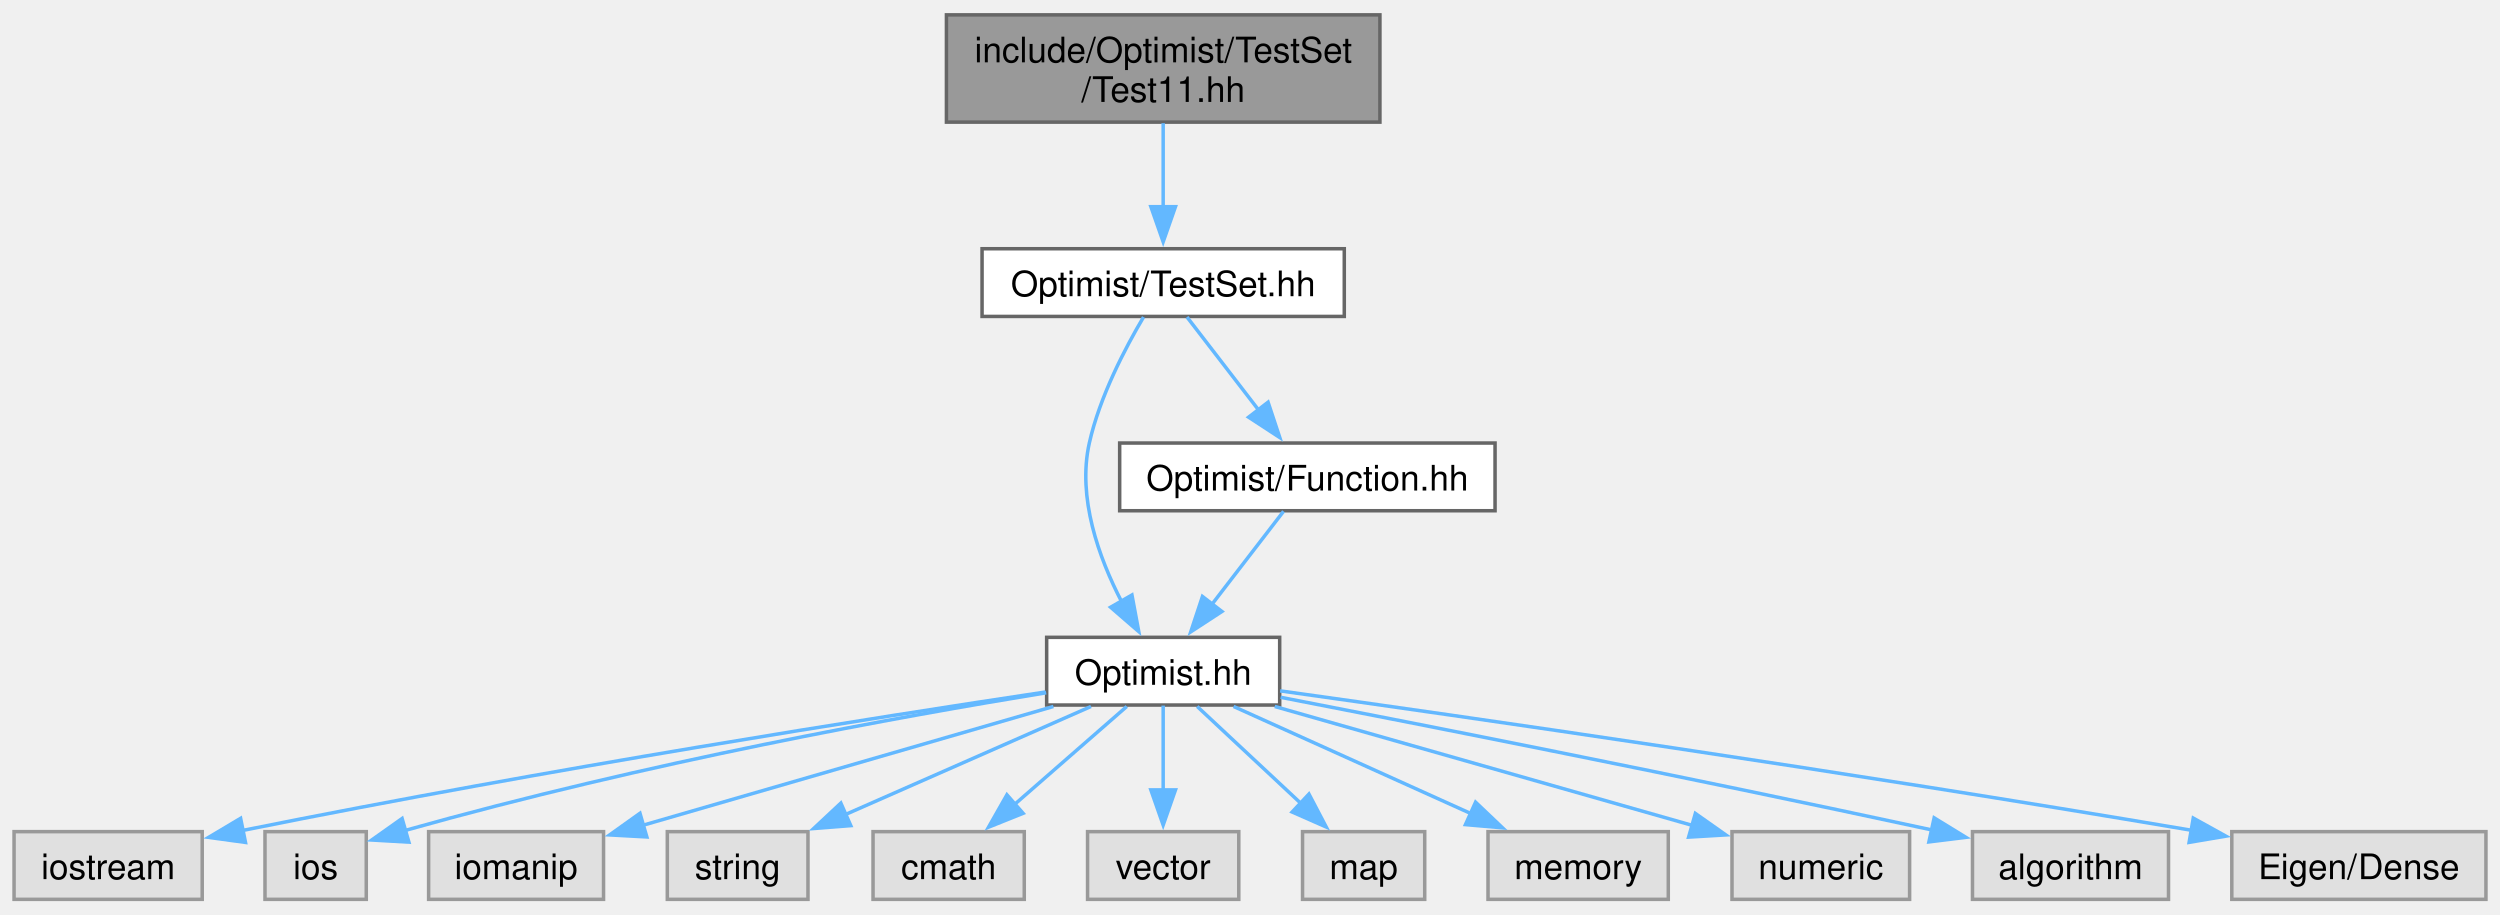
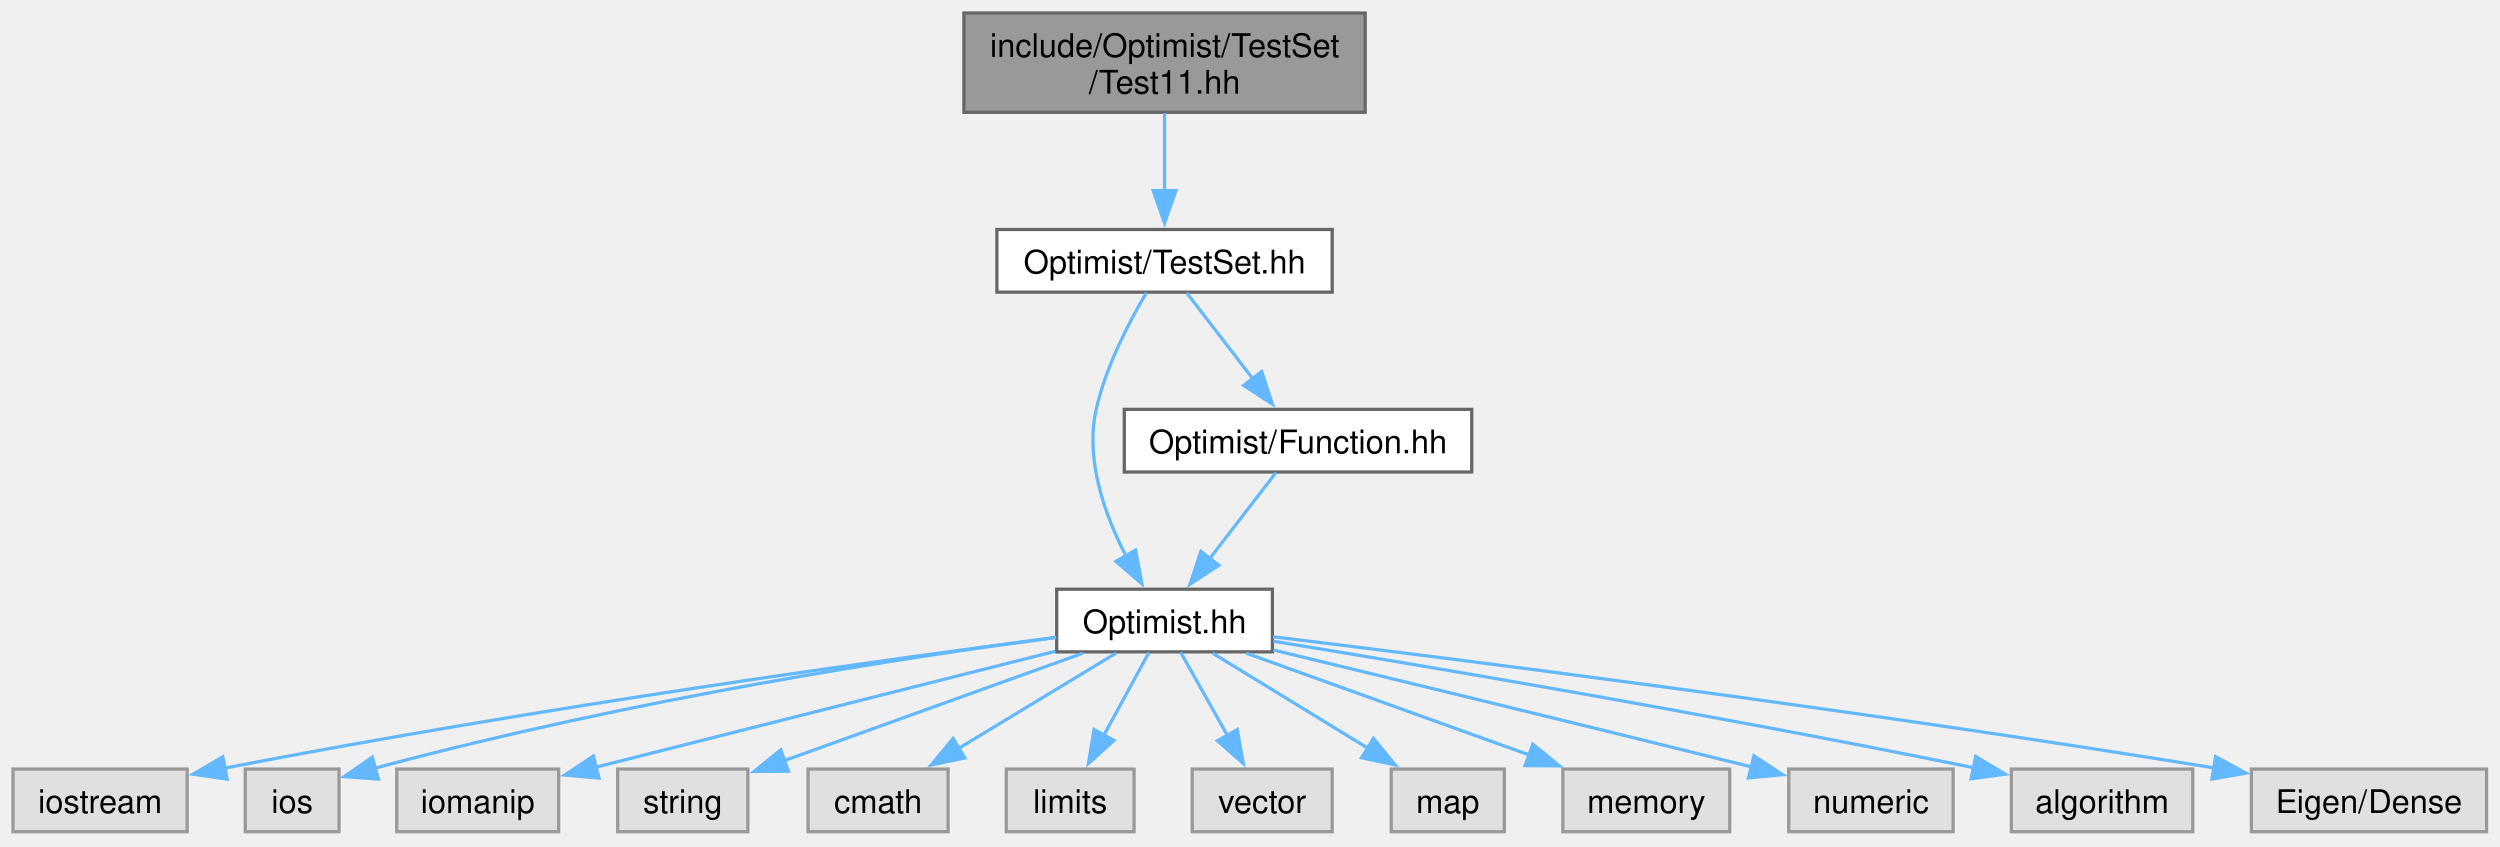
- <svg xmlns="http://www.w3.org/2000/svg" xmlns:xlink="http://www.w3.org/1999/xlink" width="711pt" height="260pt" viewBox="0.00 0.00 710.88 259.50">
+ <svg xmlns="http://www.w3.org/2000/svg" xmlns:xlink="http://www.w3.org/1999/xlink" width="768pt" height="260pt" viewBox="0.00 0.00 768.00 260.00">
  <g id="graph0" class="graph" transform="scale(1 1) rotate(0) translate(4 255.5)">
    <g id="Node000001" class="node">
      <g id="a_Node000001">
        <a xlink:title=" ">
-           <polygon fill="#999999" stroke="#666666" points="388.38,-251.5 265.12,-251.5 265.12,-221 388.38,-221 388.38,-251.5" />
-           <text text-anchor="start" x="273.12" y="-238" font-family="Helvetica,sans-Serif" font-size="10.00">include/Optimist/TestSet</text>
-           <text text-anchor="middle" x="326.75" y="-226.75" font-family="Helvetica,sans-Serif" font-size="10.00">/Test11.hh</text>
+           <polygon fill="#999999" stroke="#666666" points="415.38,-251.5 292.12,-251.5 292.12,-221 415.38,-221 415.38,-251.5" />
+           <text xml:space="preserve" text-anchor="start" x="300.12" y="-238" font-family="Helvetica,sans-Serif" font-size="10.00">include/Optimist/TestSet</text>
+           <text xml:space="preserve" text-anchor="middle" x="353.75" y="-226.75" font-family="Helvetica,sans-Serif" font-size="10.00">/Test11.hh</text>
        </a>
      </g>
    </g>
    <g id="Node000002" class="node">
      <g id="a_Node000002">
        <a xlink:href="_test_set_8hh.html" target="_top" xlink:title=" ">
-           <polygon fill="white" stroke="#666666" points="378.25,-185 275.25,-185 275.25,-165.75 378.25,-165.75 378.25,-185" />
-           <text text-anchor="middle" x="326.75" y="-171.5" font-family="Helvetica,sans-Serif" font-size="10.00">Optimist/TestSet.hh</text>
+           <polygon fill="white" stroke="#666666" points="405.25,-185 302.25,-185 302.25,-165.75 405.25,-165.75 405.25,-185" />
+           <text xml:space="preserve" text-anchor="middle" x="353.75" y="-171.5" font-family="Helvetica,sans-Serif" font-size="10.00">Optimist/TestSet.hh</text>
        </a>
      </g>
    </g>
    <g id="edge1_Node000001_Node000002" class="edge">
      <g id="a_edge1_Node000001_Node000002">
        <a xlink:title=" ">
-           <path fill="none" stroke="#63b8ff" d="M326.75,-220.7C326.75,-213.46 326.75,-204.59 326.75,-196.69" />
-           <polygon fill="#63b8ff" stroke="#63b8ff" points="330.25,-196.96 326.75,-186.96 323.25,-196.96 330.25,-196.96" />
+           <path fill="none" stroke="#63b8ff" d="M353.75,-220.7C353.75,-213.46 353.75,-204.59 353.75,-196.69" />
+           <polygon fill="#63b8ff" stroke="#63b8ff" points="357.25,-196.96 353.75,-186.96 350.25,-196.96 357.25,-196.96" />
        </a>
      </g>
    </g>
    <g id="Node000003" class="node">
      <g id="a_Node000003">
        <a xlink:href="_optimist_8hh.html" target="_top" xlink:title=" ">
-           <polygon fill="white" stroke="#666666" points="359.88,-74.5 293.62,-74.5 293.62,-55.25 359.88,-55.25 359.88,-74.5" />
-           <text text-anchor="middle" x="326.75" y="-61" font-family="Helvetica,sans-Serif" font-size="10.00">Optimist.hh</text>
+           <polygon fill="white" stroke="#666666" points="386.88,-74.5 320.62,-74.5 320.62,-55.25 386.88,-55.25 386.88,-74.5" />
+           <text xml:space="preserve" text-anchor="middle" x="353.75" y="-61" font-family="Helvetica,sans-Serif" font-size="10.00">Optimist.hh</text>
        </a>
      </g>
    </g>
    <g id="edge2_Node000002_Node000003" class="edge">
      <g id="a_edge2_Node000002_Node000003">
        <a xlink:title=" ">
-           <path fill="none" stroke="#63b8ff" d="M321.17,-165.57C316.01,-156.86 308.7,-142.95 305.75,-129.75 302.28,-114.24 308.44,-97.17 314.97,-84.57" />
-           <polygon fill="#63b8ff" stroke="#63b8ff" points="317.87,-86.54 319.81,-76.13 311.8,-83.06 317.87,-86.54" />
+           <path fill="none" stroke="#63b8ff" d="M348.17,-165.57C343.01,-156.86 335.7,-142.95 332.75,-129.75 329.28,-114.24 335.44,-97.17 341.97,-84.57" />
+           <polygon fill="#63b8ff" stroke="#63b8ff" points="344.87,-86.54 346.81,-76.13 338.8,-83.06 344.87,-86.54" />
+         </a>
+       </g>
+     </g>
+     <g id="Node000016" class="node">
+       <g id="a_Node000016">
+         <a xlink:href="_function_8hh.html" target="_top" xlink:title=" ">
+           <polygon fill="white" stroke="#666666" points="448.12,-129.75 341.38,-129.75 341.38,-110.5 448.12,-110.5 448.12,-129.75" />
+           <text xml:space="preserve" text-anchor="middle" x="394.75" y="-116.25" font-family="Helvetica,sans-Serif" font-size="10.00">Optimist/Function.hh</text>
+         </a>
+       </g>
+     </g>
+     <g id="edge15_Node000002_Node000016" class="edge">
+       <g id="a_edge15_Node000002_Node000016">
+         <a xlink:title=" ">
+           <path fill="none" stroke="#63b8ff" d="M360.52,-165.58C366.07,-158.38 374.09,-147.96 380.98,-139.01" />
+           <polygon fill="#63b8ff" stroke="#63b8ff" points="383.58,-141.37 386.91,-131.31 378.04,-137.1 383.58,-141.37" />
+         </a>
+       </g>
+     </g>
+     <g id="Node000004" class="node">
+       <g id="a_Node000004">
+         <a xlink:title=" ">
+           <polygon fill="#e0e0e0" stroke="#999999" points="53.5,-19.25 0,-19.25 0,0 53.5,0 53.5,-19.25" />
+           <text xml:space="preserve" text-anchor="middle" x="26.75" y="-5.75" font-family="Helvetica,sans-Serif" font-size="10.00">iostream</text>
+         </a>
+       </g>
+     </g>
+     <g id="edge3_Node000003_Node000004" class="edge">
+       <g id="a_edge3_Node000003_Node000004">
+         <a xlink:title=" ">
+           <path fill="none" stroke="#63b8ff" d="M320.43,-59.68C268.15,-52.9 163.46,-38.54 64.88,-19.52" />
+           <polygon fill="#63b8ff" stroke="#63b8ff" points="65.79,-16.14 55.31,-17.66 64.45,-23.01 65.79,-16.14" />
+         </a>
+       </g>
+     </g>
+     <g id="Node000005" class="node">
+       <g id="a_Node000005">
+         <a xlink:title=" ">
+           <polygon fill="#e0e0e0" stroke="#999999" points="100.15,-19.25 71.35,-19.25 71.35,0 100.15,0 100.15,-19.25" />
+           <text xml:space="preserve" text-anchor="middle" x="85.75" y="-5.75" font-family="Helvetica,sans-Serif" font-size="10.00">ios</text>
+         </a>
+       </g>
+     </g>
+     <g id="edge4_Node000003_Node000005" class="edge">
+       <g id="a_edge4_Node000003_Node000005">
+         <a xlink:title=" ">
+           <path fill="none" stroke="#63b8ff" d="M320.44,-59.73C274.95,-53.66 190.77,-40.95 110.94,-19.45" />
+           <polygon fill="#63b8ff" stroke="#63b8ff" points="112.25,-16.18 101.68,-16.9 110.39,-22.93 112.25,-16.18" />
+         </a>
+       </g>
+     </g>
+     <g id="Node000006" class="node">
+       <g id="a_Node000006">
+         <a xlink:title=" ">
+           <polygon fill="#e0e0e0" stroke="#999999" points="167.62,-19.25 117.88,-19.25 117.88,0 167.62,0 167.62,-19.25" />
+           <text xml:space="preserve" text-anchor="middle" x="142.75" y="-5.75" font-family="Helvetica,sans-Serif" font-size="10.00">iomanip</text>
+         </a>
+       </g>
+     </g>
+     <g id="edge5_Node000003_Node000006" class="edge">
+       <g id="a_edge5_Node000003_Node000006">
+         <a xlink:title=" ">
+           <path fill="none" stroke="#63b8ff" d="M320.14,-55.42C286.76,-47.01 233.82,-33.68 178.99,-19.81" />
+           <polygon fill="#63b8ff" stroke="#63b8ff" points="180.02,-16.46 169.47,-17.41 178.3,-23.25 180.02,-16.46" />
+         </a>
+       </g>
+     </g>
+     <g id="Node000007" class="node">
+       <g id="a_Node000007">
+         <a xlink:title=" ">
+           <polygon fill="#e0e0e0" stroke="#999999" points="225.75,-19.25 185.75,-19.25 185.75,0 225.75,0 225.75,-19.25" />
+           <text xml:space="preserve" text-anchor="middle" x="205.75" y="-5.75" font-family="Helvetica,sans-Serif" font-size="10.00">string</text>
+         </a>
+       </g>
+     </g>
+     <g id="edge6_Node000003_Node000007" class="edge">
+       <g id="a_edge6_Node000003_Node000007">
+         <a xlink:title=" ">
+           <path fill="none" stroke="#63b8ff" d="M328.64,-54.84C303.27,-45.71 264.03,-31.59 236.74,-21.77" />
+           <polygon fill="#63b8ff" stroke="#63b8ff" points="238.22,-18.59 227.63,-18.5 235.85,-25.18 238.22,-18.59" />
+         </a>
+       </g>
+     </g>
+     <g id="Node000008" class="node">
+       <g id="a_Node000008">
+         <a xlink:title=" ">
+           <polygon fill="#e0e0e0" stroke="#999999" points="287.25,-19.25 244.25,-19.25 244.25,0 287.25,0 287.25,-19.25" />
+           <text xml:space="preserve" text-anchor="middle" x="265.75" y="-5.75" font-family="Helvetica,sans-Serif" font-size="10.00">cmath</text>
+         </a>
+       </g>
+     </g>
+     <g id="edge7_Node000003_Node000008" class="edge">
+       <g id="a_edge7_Node000003_Node000008">
+         <a xlink:title=" ">
+           <path fill="none" stroke="#63b8ff" d="M338.82,-54.84C325.55,-46.81 305.88,-34.91 290.3,-25.48" />
+           <polygon fill="#63b8ff" stroke="#63b8ff" points="292.41,-22.67 282.05,-20.49 288.79,-28.66 292.41,-22.67" />
+         </a>
+       </g>
+     </g>
+     <g id="Node000009" class="node">
+       <g id="a_Node000009">
+         <a xlink:title=" ">
+           <polygon fill="#e0e0e0" stroke="#999999" points="344.38,-19.25 305.12,-19.25 305.12,0 344.38,0 344.38,-19.25" />
+           <text xml:space="preserve" text-anchor="middle" x="324.75" y="-5.75" font-family="Helvetica,sans-Serif" font-size="10.00">limits</text>
+         </a>
+       </g>
+     </g>
+     <g id="edge8_Node000003_Node000009" class="edge">
+       <g id="a_edge8_Node000003_Node000009">
+         <a xlink:title=" ">
+           <path fill="none" stroke="#63b8ff" d="M348.96,-55.08C345.21,-48.19 339.84,-38.34 335.12,-29.66" />
+           <polygon fill="#63b8ff" stroke="#63b8ff" points="338.22,-28.05 330.37,-20.94 332.08,-31.39 338.22,-28.05" />
+         </a>
+       </g>
+     </g>
+     <g id="Node000010" class="node">
+       <g id="a_Node000010">
+         <a xlink:title=" ">
+           <polygon fill="#e0e0e0" stroke="#999999" points="405.25,-19.25 362.25,-19.25 362.25,0 405.25,0 405.25,-19.25" />
+           <text xml:space="preserve" text-anchor="middle" x="383.75" y="-5.75" font-family="Helvetica,sans-Serif" font-size="10.00">vector</text>
+         </a>
+       </g>
+     </g>
+     <g id="edge9_Node000003_Node000010" class="edge">
+       <g id="a_edge9_Node000003_Node000010">
+         <a xlink:title=" ">
+           <path fill="none" stroke="#63b8ff" d="M358.7,-55.08C362.63,-48.11 368.26,-38.12 373.19,-29.37" />
+           <polygon fill="#63b8ff" stroke="#63b8ff" points="376.09,-31.36 377.95,-20.93 369.99,-27.92 376.09,-31.36" />
+         </a>
+       </g>
+     </g>
+     <g id="Node000011" class="node">
+       <g id="a_Node000011">
+         <a xlink:title=" ">
+           <polygon fill="#e0e0e0" stroke="#999999" points="458.12,-19.25 423.38,-19.25 423.38,0 458.12,0 458.12,-19.25" />
+           <text xml:space="preserve" text-anchor="middle" x="440.75" y="-5.75" font-family="Helvetica,sans-Serif" font-size="10.00">map</text>
+         </a>
+       </g>
+     </g>
+     <g id="edge10_Node000003_Node000011" class="edge">
+       <g id="a_edge10_Node000003_Node000011">
+         <a xlink:title=" ">
+           <path fill="none" stroke="#63b8ff" d="M368.51,-54.84C381.63,-46.81 401.07,-34.91 416.48,-25.48" />
+           <polygon fill="#63b8ff" stroke="#63b8ff" points="417.93,-28.7 424.63,-20.49 414.27,-22.73 417.93,-28.7" />
+         </a>
+       </g>
+     </g>
+     <g id="Node000012" class="node">
+       <g id="a_Node000012">
+         <a xlink:title=" ">
+           <polygon fill="#e0e0e0" stroke="#999999" points="527.38,-19.25 476.12,-19.25 476.12,0 527.38,0 527.38,-19.25" />
+           <text xml:space="preserve" text-anchor="middle" x="501.75" y="-5.75" font-family="Helvetica,sans-Serif" font-size="10.00">memory</text>
+         </a>
+       </g>
+     </g>
+     <g id="edge11_Node000003_Node000012" class="edge">
+       <g id="a_edge11_Node000003_Node000012">
+         <a xlink:title=" ">
+           <path fill="none" stroke="#63b8ff" d="M378.86,-54.84C402.78,-46.24 439.03,-33.19 465.97,-23.5" />
+           <polygon fill="#63b8ff" stroke="#63b8ff" points="466.87,-26.89 475.1,-20.21 464.5,-20.31 466.87,-26.89" />
+         </a>
+       </g>
+     </g>
+     <g id="Node000013" class="node">
+       <g id="a_Node000013">
+         <a xlink:title=" ">
+           <polygon fill="#e0e0e0" stroke="#999999" points="596,-19.25 545.5,-19.25 545.5,0 596,0 596,-19.25" />
+           <text xml:space="preserve" text-anchor="middle" x="570.75" y="-5.75" font-family="Helvetica,sans-Serif" font-size="10.00">numeric</text>
+         </a>
+       </g>
+     </g>
+     <g id="edge12_Node000003_Node000013" class="edge">
+       <g id="a_edge12_Node000003_Node000013">
+         <a xlink:title=" ">
+           <path fill="none" stroke="#63b8ff" d="M387.17,-55.82C421.65,-47.5 477.29,-34 534.14,-19.88" />
+           <polygon fill="#63b8ff" stroke="#63b8ff" points="534.81,-23.32 543.67,-17.51 533.12,-16.53 534.81,-23.32" />
+         </a>
+       </g>
+     </g>
+     <g id="Node000014" class="node">
+       <g id="a_Node000014">
+         <a xlink:title=" ">
+           <polygon fill="#e0e0e0" stroke="#999999" points="669.62,-19.25 613.88,-19.25 613.88,0 669.62,0 669.62,-19.25" />
+           <text xml:space="preserve" text-anchor="middle" x="641.75" y="-5.75" font-family="Helvetica,sans-Serif" font-size="10.00">algorithm</text>
+         </a>
+       </g>
+     </g>
+     <g id="edge13_Node000003_Node000014" class="edge">
+       <g id="a_edge13_Node000003_Node000014">
+         <a xlink:title=" ">
+           <path fill="none" stroke="#63b8ff" d="M387.15,-58.52C433.28,-50.99 519.34,-36.5 602.34,-19.65" />
+           <polygon fill="#63b8ff" stroke="#63b8ff" points="602.92,-23.11 612.02,-17.68 601.52,-16.25 602.92,-23.11" />
        </a>
      </g>
    </g>
    <g id="Node000015" class="node">
      <g id="a_Node000015">
-         <a xlink:href="_function_8hh.html" target="_top" xlink:title=" ">
-           <polygon fill="white" stroke="#666666" points="421.12,-129.75 314.38,-129.75 314.38,-110.5 421.12,-110.5 421.12,-129.75" />
-           <text text-anchor="middle" x="367.75" y="-116.25" font-family="Helvetica,sans-Serif" font-size="10.00">Optimist/Function.hh</text>
-         </a>
-       </g>
-     </g>
-     <g id="edge14_Node000002_Node000015" class="edge">
-       <g id="a_edge14_Node000002_Node000015">
-         <a xlink:title=" ">
-           <path fill="none" stroke="#63b8ff" d="M333.52,-165.58C339.07,-158.38 347.09,-147.96 353.98,-139.01" />
-           <polygon fill="#63b8ff" stroke="#63b8ff" points="356.58,-141.37 359.91,-131.31 351.04,-137.1 356.58,-141.37" />
-         </a>
-       </g>
-     </g>
-     <g id="Node000004" class="node">
-       <g id="a_Node000004">
-         <a xlink:title=" ">
-           <polygon fill="#e0e0e0" stroke="#999999" points="53.5,-19.25 0,-19.25 0,0 53.5,0 53.5,-19.25" />
-           <text text-anchor="middle" x="26.75" y="-5.75" font-family="Helvetica,sans-Serif" font-size="10.00">iostream</text>
-         </a>
-       </g>
-     </g>
-     <g id="edge3_Node000003_Node000004" class="edge">
-       <g id="a_edge3_Node000003_Node000004">
-         <a xlink:title=" ">
-           <path fill="none" stroke="#63b8ff" d="M293.28,-58.96C245.09,-51.72 153.13,-37.32 65.1,-19.61" />
-           <polygon fill="#63b8ff" stroke="#63b8ff" points="65.81,-16.18 55.32,-17.62 64.42,-23.04 65.81,-16.18" />
-         </a>
-       </g>
-     </g>
-     <g id="Node000005" class="node">
-       <g id="a_Node000005">
-         <a xlink:title=" ">
-           <polygon fill="#e0e0e0" stroke="#999999" points="100.15,-19.25 71.35,-19.25 71.35,0 100.15,0 100.15,-19.25" />
-           <text text-anchor="middle" x="85.75" y="-5.75" font-family="Helvetica,sans-Serif" font-size="10.00">ios</text>
-         </a>
-       </g>
-     </g>
-     <g id="edge4_Node000003_Node000005" class="edge">
-       <g id="a_edge4_Node000003_Node000005">
-         <a xlink:title=" ">
-           <path fill="none" stroke="#63b8ff" d="M293.49,-58.74C252.5,-52.04 180.62,-39.14 110.94,-19.52" />
-           <polygon fill="#63b8ff" stroke="#63b8ff" points="112.27,-16.26 101.69,-16.87 110.34,-22.99 112.27,-16.26" />
-         </a>
-       </g>
-     </g>
-     <g id="Node000006" class="node">
-       <g id="a_Node000006">
-         <a xlink:title=" ">
-           <polygon fill="#e0e0e0" stroke="#999999" points="167.62,-19.25 117.88,-19.25 117.88,0 167.62,0 167.62,-19.25" />
-           <text text-anchor="middle" x="142.75" y="-5.75" font-family="Helvetica,sans-Serif" font-size="10.00">iomanip</text>
-         </a>
-       </g>
-     </g>
-     <g id="edge5_Node000003_Node000006" class="edge">
-       <g id="a_edge5_Node000003_Node000006">
-         <a xlink:title=" ">
-           <path fill="none" stroke="#63b8ff" d="M295.54,-54.84C263.2,-45.48 212.74,-30.88 178.74,-21.04" />
-           <polygon fill="#63b8ff" stroke="#63b8ff" points="179.93,-17.74 169.35,-18.32 177.98,-24.47 179.93,-17.74" />
-         </a>
-       </g>
-     </g>
-     <g id="Node000007" class="node">
-       <g id="a_Node000007">
-         <a xlink:title=" ">
-           <polygon fill="#e0e0e0" stroke="#999999" points="225.75,-19.25 185.75,-19.25 185.75,0 225.75,0 225.75,-19.25" />
-           <text text-anchor="middle" x="205.75" y="-5.75" font-family="Helvetica,sans-Serif" font-size="10.00">string</text>
-         </a>
-       </g>
-     </g>
-     <g id="edge6_Node000003_Node000007" class="edge">
-       <g id="a_edge6_Node000003_Node000007">
-         <a xlink:title=" ">
-           <path fill="none" stroke="#63b8ff" d="M306.22,-54.84C287.07,-46.41 258.25,-33.73 236.38,-24.11" />
-           <polygon fill="#63b8ff" stroke="#63b8ff" points="237.92,-20.96 227.36,-20.13 235.1,-27.37 237.92,-20.96" />
-         </a>
-       </g>
-     </g>
-     <g id="Node000008" class="node">
-       <g id="a_Node000008">
-         <a xlink:title=" ">
-           <polygon fill="#e0e0e0" stroke="#999999" points="287.25,-19.25 244.25,-19.25 244.25,0 287.25,0 287.25,-19.25" />
-           <text text-anchor="middle" x="265.75" y="-5.75" font-family="Helvetica,sans-Serif" font-size="10.00">cmath</text>
-         </a>
-       </g>
-     </g>
-     <g id="edge7_Node000003_Node000008" class="edge">
-       <g id="a_edge7_Node000003_Node000008">
-         <a xlink:title=" ">
-           <path fill="none" stroke="#63b8ff" d="M316.4,-54.84C307.67,-47.22 294.96,-36.12 284.45,-26.95" />
-           <polygon fill="#63b8ff" stroke="#63b8ff" points="286.92,-24.46 277.09,-20.52 282.32,-29.73 286.92,-24.46" />
-         </a>
-       </g>
-     </g>
-     <g id="Node000009" class="node">
-       <g id="a_Node000009">
-         <a xlink:title=" ">
-           <polygon fill="#e0e0e0" stroke="#999999" points="348.25,-19.25 305.25,-19.25 305.25,0 348.25,0 348.25,-19.25" />
-           <text text-anchor="middle" x="326.75" y="-5.75" font-family="Helvetica,sans-Serif" font-size="10.00">vector</text>
-         </a>
-       </g>
-     </g>
-     <g id="edge8_Node000003_Node000009" class="edge">
-       <g id="a_edge8_Node000003_Node000009">
-         <a xlink:title=" ">
-           <path fill="none" stroke="#63b8ff" d="M326.75,-55.08C326.75,-48.57 326.75,-39.42 326.75,-31.12" />
-           <polygon fill="#63b8ff" stroke="#63b8ff" points="330.25,-31.12 326.75,-21.12 323.25,-31.12 330.25,-31.12" />
-         </a>
-       </g>
-     </g>
-     <g id="Node000010" class="node">
-       <g id="a_Node000010">
-         <a xlink:title=" ">
-           <polygon fill="#e0e0e0" stroke="#999999" points="401.12,-19.25 366.38,-19.25 366.38,0 401.12,0 401.12,-19.25" />
-           <text text-anchor="middle" x="383.75" y="-5.75" font-family="Helvetica,sans-Serif" font-size="10.00">map</text>
-         </a>
-       </g>
-     </g>
-     <g id="edge9_Node000003_Node000010" class="edge">
-       <g id="a_edge9_Node000003_Node000010">
-         <a xlink:title=" ">
-           <path fill="none" stroke="#63b8ff" d="M336.42,-54.84C344.49,-47.3 356.22,-36.35 365.97,-27.23" />
-           <polygon fill="#63b8ff" stroke="#63b8ff" points="368.2,-29.94 373.12,-20.56 363.42,-24.83 368.2,-29.94" />
-         </a>
-       </g>
-     </g>
-     <g id="Node000011" class="node">
-       <g id="a_Node000011">
-         <a xlink:title=" ">
-           <polygon fill="#e0e0e0" stroke="#999999" points="470.38,-19.25 419.12,-19.25 419.12,0 470.38,0 470.38,-19.25" />
-           <text text-anchor="middle" x="444.75" y="-5.75" font-family="Helvetica,sans-Serif" font-size="10.00">memory</text>
-         </a>
-       </g>
-     </g>
-     <g id="edge10_Node000003_Node000011" class="edge">
-       <g id="a_edge10_Node000003_Node000011">
-         <a xlink:title=" ">
-           <path fill="none" stroke="#63b8ff" d="M346.77,-54.84C365.24,-46.5 392.96,-34 414.2,-24.41" />
-           <polygon fill="#63b8ff" stroke="#63b8ff" points="415.58,-27.63 423.26,-20.33 412.7,-21.25 415.58,-27.63" />
-         </a>
-       </g>
-     </g>
-     <g id="Node000012" class="node">
-       <g id="a_Node000012">
-         <a xlink:title=" ">
-           <polygon fill="#e0e0e0" stroke="#999999" points="539,-19.25 488.5,-19.25 488.5,0 539,0 539,-19.25" />
-           <text text-anchor="middle" x="513.75" y="-5.75" font-family="Helvetica,sans-Serif" font-size="10.00">numeric</text>
-         </a>
-       </g>
-     </g>
-     <g id="edge11_Node000003_Node000012" class="edge">
-       <g id="a_edge11_Node000003_Node000012">
-         <a xlink:title=" ">
-           <path fill="none" stroke="#63b8ff" d="M358.47,-54.84C391.33,-45.48 442.62,-30.88 477.17,-21.04" />
-           <polygon fill="#63b8ff" stroke="#63b8ff" points="478.08,-24.42 486.74,-18.32 476.16,-17.69 478.08,-24.42" />
-         </a>
-       </g>
-     </g>
-     <g id="Node000013" class="node">
-       <g id="a_Node000013">
-         <a xlink:title=" ">
-           <polygon fill="#e0e0e0" stroke="#999999" points="612.62,-19.25 556.88,-19.25 556.88,0 612.62,0 612.62,-19.25" />
-           <text text-anchor="middle" x="584.75" y="-5.75" font-family="Helvetica,sans-Serif" font-size="10.00">algorithm</text>
-         </a>
-       </g>
-     </g>
-     <g id="edge12_Node000003_Node000013" class="edge">
-       <g id="a_edge12_Node000003_Node000013">
-         <a xlink:title=" ">
-           <path fill="none" stroke="#63b8ff" d="M360.14,-57.45C401.35,-49.46 473.86,-35.17 545.47,-19.7" />
-           <polygon fill="#63b8ff" stroke="#63b8ff" points="545.98,-23.17 555.01,-17.63 544.49,-16.33 545.98,-23.17" />
-         </a>
-       </g>
-     </g>
-     <g id="Node000014" class="node">
-       <g id="a_Node000014">
-         <a xlink:title=" ">
-           <polygon fill="#e0e0e0" stroke="#999999" points="702.88,-19.25 630.62,-19.25 630.62,0 702.88,0 702.88,-19.25" />
-           <text text-anchor="middle" x="666.75" y="-5.75" font-family="Helvetica,sans-Serif" font-size="10.00">Eigen/Dense</text>
-         </a>
-       </g>
-     </g>
-     <g id="edge13_Node000003_Node000014" class="edge">
-       <g id="a_edge13_Node000003_Node000014">
-         <a xlink:title=" ">
-           <path fill="none" stroke="#63b8ff" d="M360,-59.28C412.72,-51.9 519,-36.64 619.19,-19.63" />
-           <polygon fill="#63b8ff" stroke="#63b8ff" points="619.66,-23.1 628.93,-17.97 618.48,-16.2 619.66,-23.1" />
-         </a>
-       </g>
-     </g>
-     <g id="edge15_Node000015_Node000003" class="edge">
-       <g id="a_edge15_Node000015_Node000003">
-         <a xlink:title=" ">
-           <path fill="none" stroke="#63b8ff" d="M360.98,-110.33C355.43,-103.13 347.41,-92.71 340.52,-83.76" />
-           <polygon fill="#63b8ff" stroke="#63b8ff" points="343.46,-81.85 334.59,-76.06 337.92,-86.12 343.46,-81.85" />
+         <a xlink:title=" ">
+           <polygon fill="#e0e0e0" stroke="#999999" points="759.88,-19.25 687.62,-19.25 687.62,0 759.88,0 759.88,-19.25" />
+           <text xml:space="preserve" text-anchor="middle" x="723.75" y="-5.75" font-family="Helvetica,sans-Serif" font-size="10.00">Eigen/Dense</text>
+         </a>
+       </g>
+     </g>
+     <g id="edge14_Node000003_Node000015" class="edge">
+       <g id="a_edge14_Node000003_Node000015">
+         <a xlink:title=" ">
+           <path fill="none" stroke="#63b8ff" d="M387.06,-59.89C444.11,-52.94 564.45,-37.73 676.29,-19.58" />
+           <polygon fill="#63b8ff" stroke="#63b8ff" points="676.63,-23.07 685.94,-18 675.5,-16.16 676.63,-23.07" />
+         </a>
+       </g>
+     </g>
+     <g id="edge16_Node000016_Node000003" class="edge">
+       <g id="a_edge16_Node000016_Node000003">
+         <a xlink:title=" ">
+           <path fill="none" stroke="#63b8ff" d="M387.98,-110.33C382.43,-103.13 374.41,-92.71 367.52,-83.76" />
+           <polygon fill="#63b8ff" stroke="#63b8ff" points="370.46,-81.85 361.59,-76.06 364.92,-86.12 370.46,-81.85" />
        </a>
      </g>
    </g>
  </g>
</svg>
